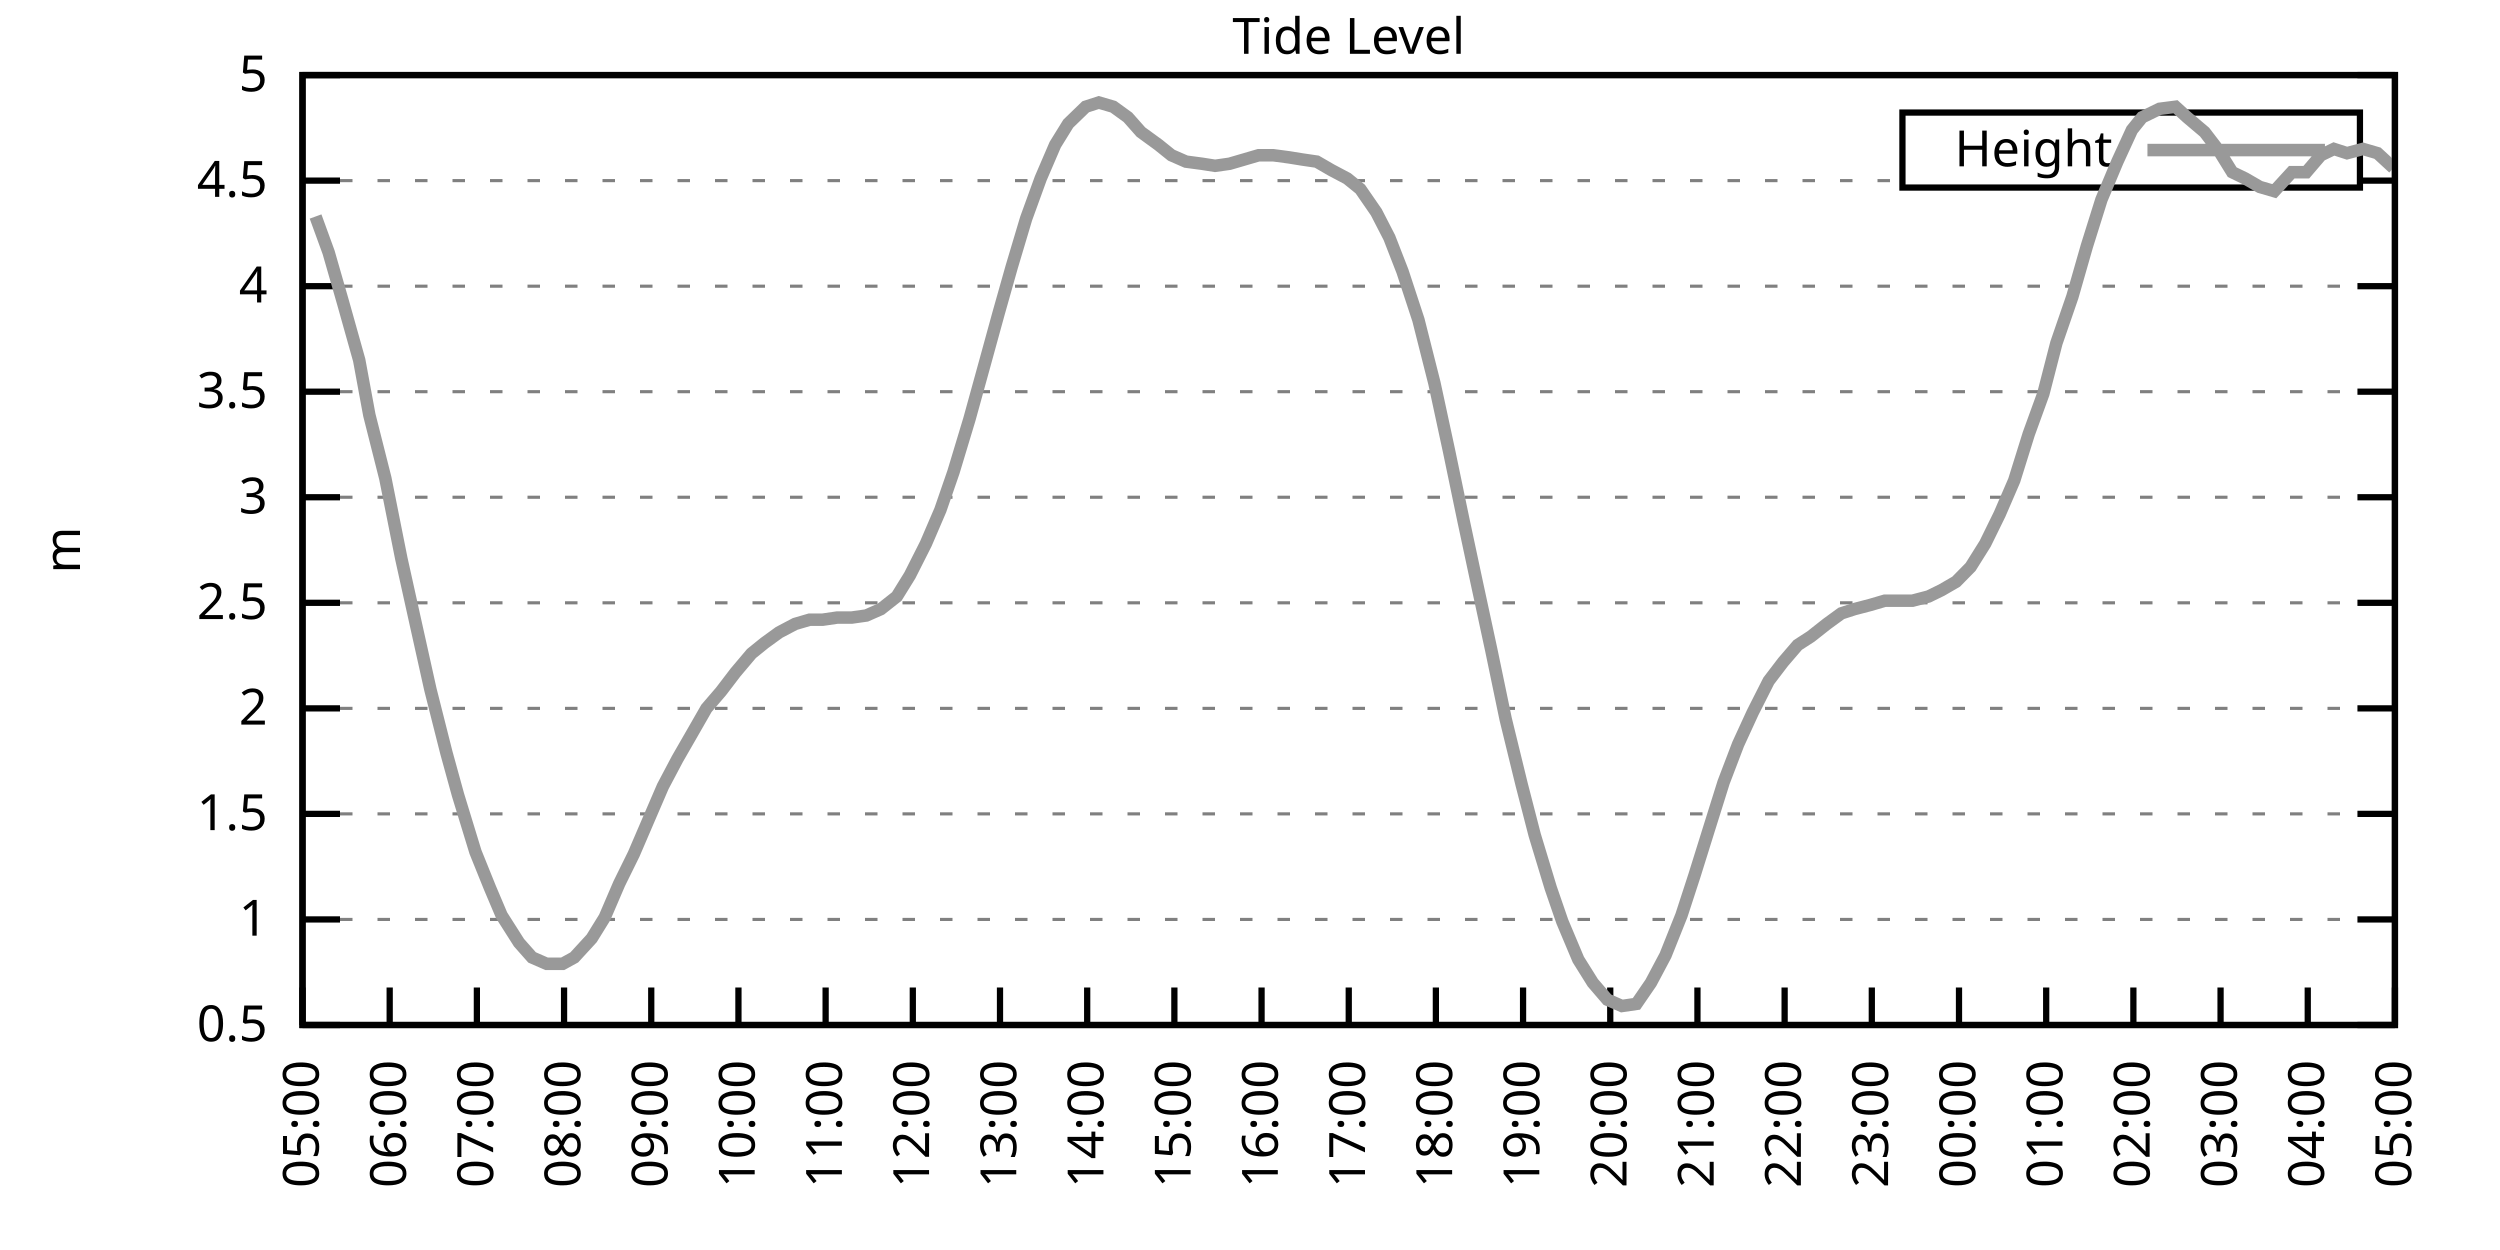
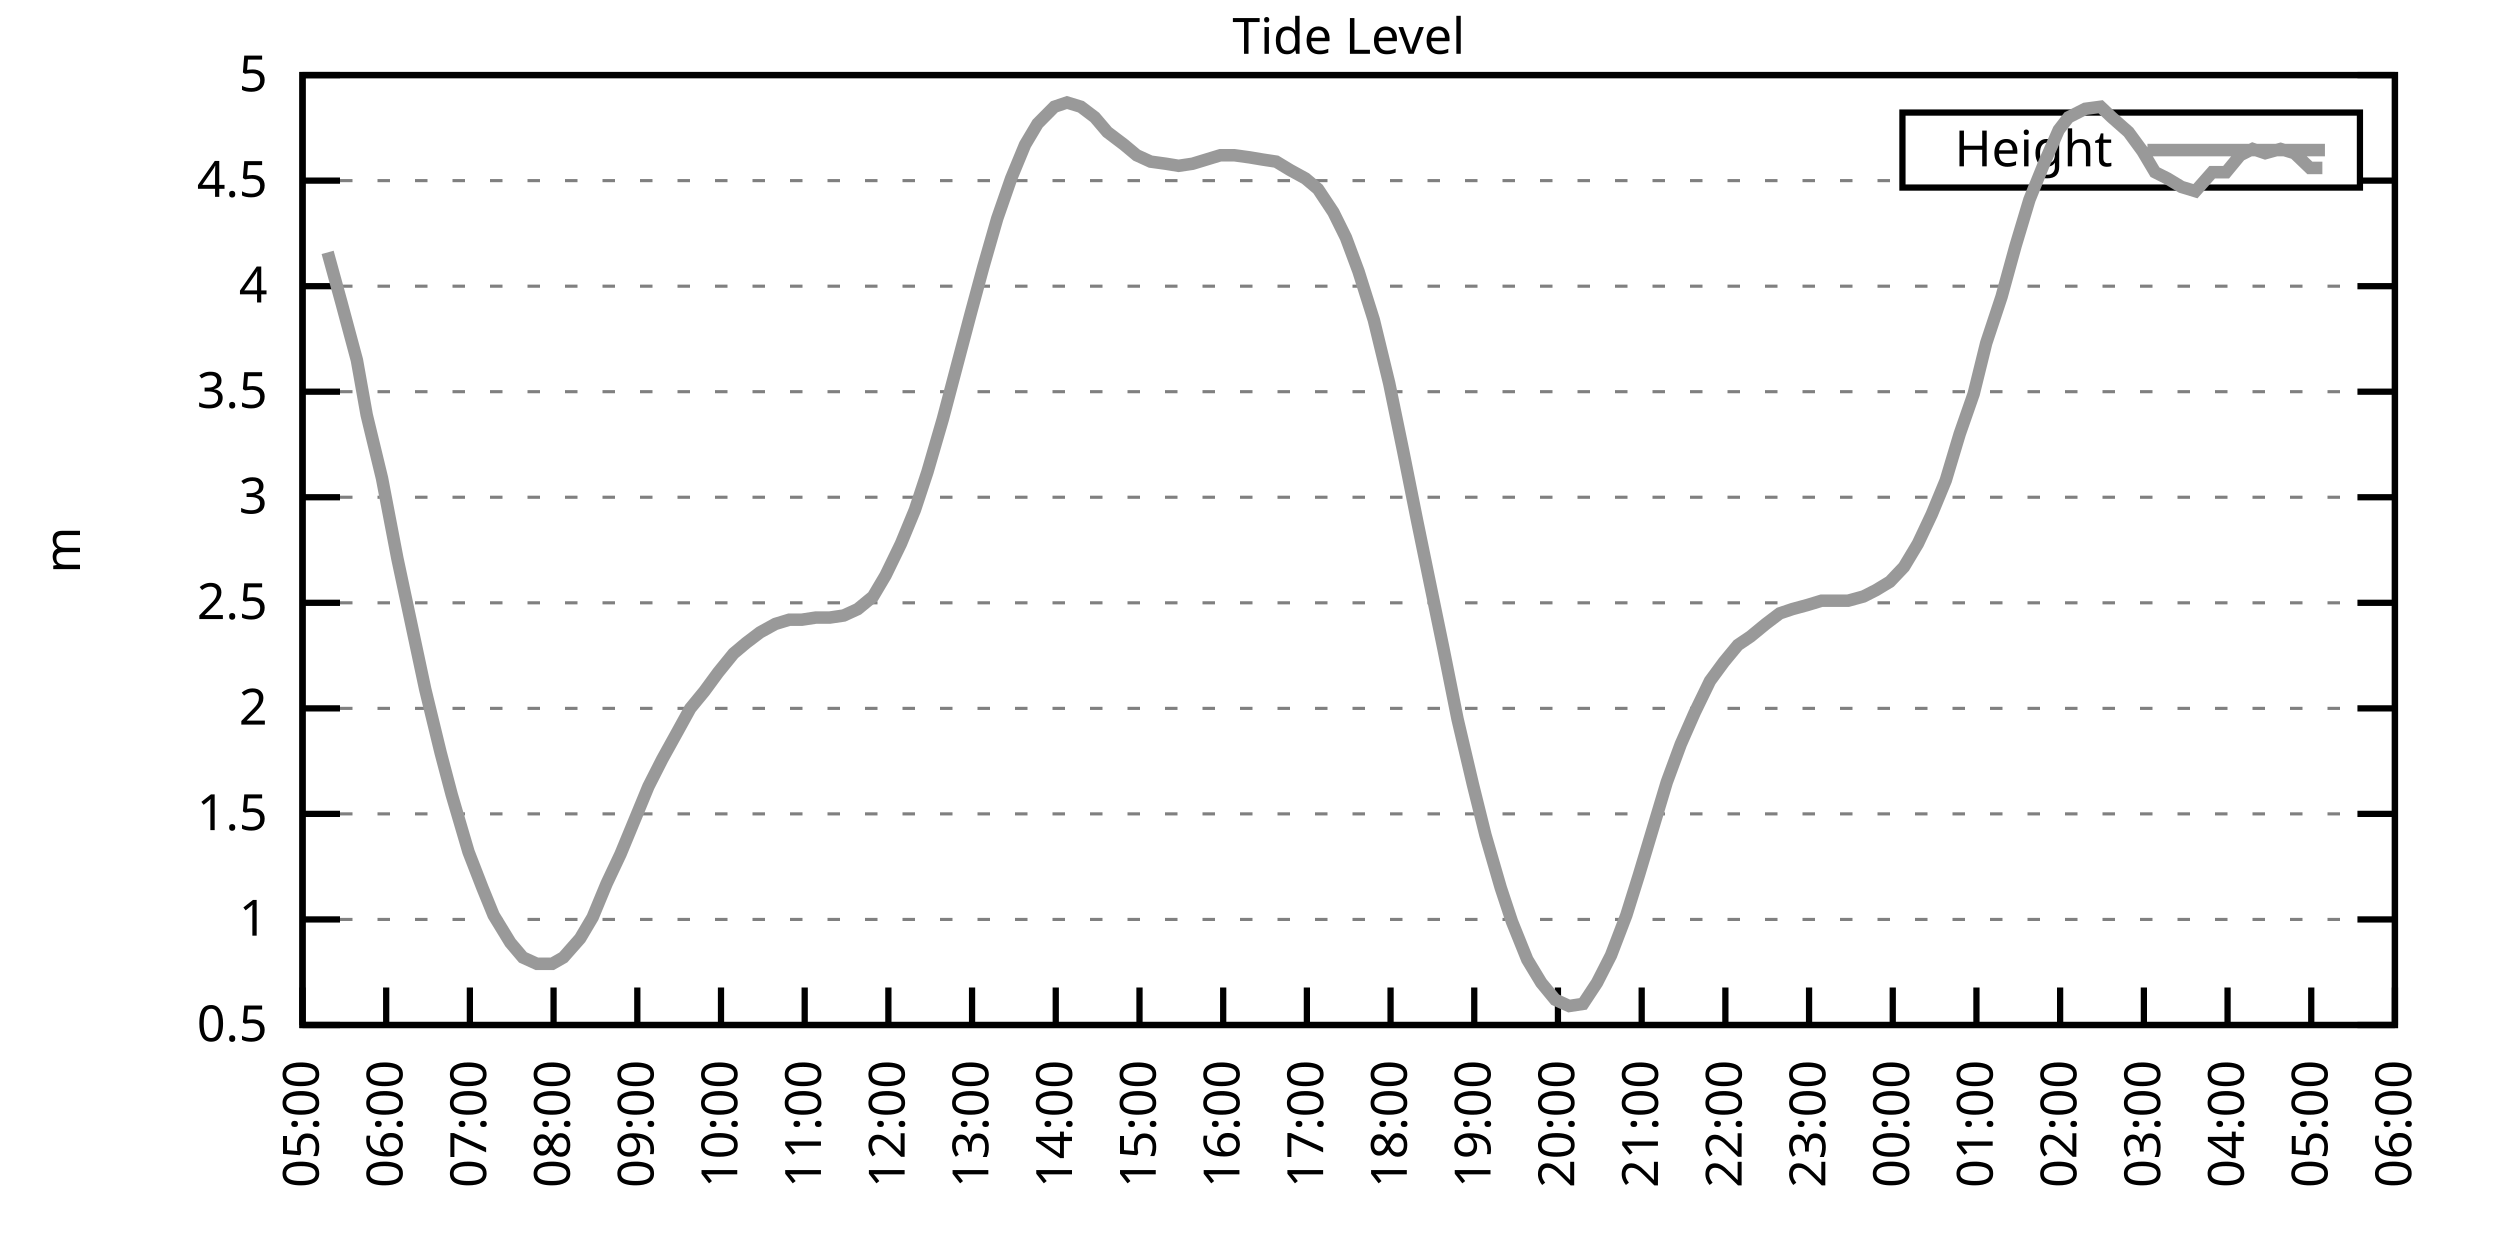
<svg xmlns="http://www.w3.org/2000/svg" xmlns:xlink="http://www.w3.org/1999/xlink" width="400" height="200" viewBox="0 0 400 200">
  <g id="gnuplot_canvas">
    <rect x="0" y="0" width="400" height="200" fill="none" />
    <defs>
      <circle id="gpDot" r="0.5" stroke-width="0.5" stroke="currentColor" />
      <path id="gpPt0" stroke-width="0.333" stroke="currentColor" d="M-1,0 h2 M0,-1 v2" />
      <path id="gpPt1" stroke-width="0.333" stroke="currentColor" d="M-1,-1 L1,1 M1,-1 L-1,1" />
      <path id="gpPt2" stroke-width="0.333" stroke="currentColor" d="M-1,0 L1,0 M0,-1 L0,1 M-1,-1 L1,1 M-1,1 L1,-1" />
      <rect id="gpPt3" stroke-width="0.333" stroke="currentColor" x="-1" y="-1" width="2" height="2" />
      <rect id="gpPt4" stroke-width="0.333" stroke="currentColor" fill="currentColor" x="-1" y="-1" width="2" height="2" />
      <circle id="gpPt5" stroke-width="0.333" stroke="currentColor" cx="0" cy="0" r="1" />
      <use xlink:href="#gpPt5" id="gpPt6" fill="currentColor" stroke="none" />
      <path id="gpPt7" stroke-width="0.333" stroke="currentColor" d="M0,-1.33 L-1.33,0.67 L1.33,0.67 z" />
      <use xlink:href="#gpPt7" id="gpPt8" fill="currentColor" stroke="none" />
      <use xlink:href="#gpPt7" id="gpPt9" stroke="currentColor" transform="rotate(180)" />
      <use xlink:href="#gpPt9" id="gpPt10" fill="currentColor" stroke="none" />
      <use xlink:href="#gpPt3" id="gpPt11" stroke="currentColor" transform="rotate(45)" />
      <use xlink:href="#gpPt11" id="gpPt12" fill="currentColor" stroke="none" />
      <path id="gpPt13" stroke-width="0.333" stroke="currentColor" d="M0,1.330 L1.265,0.411 L0.782,-1.067 L-0.782,-1.076 L-1.265,0.411 z" />
      <use xlink:href="#gpPt13" id="gpPt14" fill="currentColor" stroke="none" />
      <filter id="textbox" filterUnits="objectBoundingBox" x="0" y="0" height="1" width="1">
        <feFlood flood-color="white" flood-opacity="1" result="bgnd" />
        <feComposite in="SourceGraphic" in2="bgnd" operator="atop" />
      </filter>
      <filter id="greybox" filterUnits="objectBoundingBox" x="0" y="0" height="1" width="1">
        <feFlood flood-color="lightgrey" flood-opacity="1" result="grey" />
        <feComposite in="SourceGraphic" in2="grey" operator="atop" />
      </filter>
    </defs>
    <g fill="none" color="white" stroke="currentColor" stroke-width="1.00" stroke-linecap="butt" stroke-linejoin="miter">
</g>
    <g fill="none" color="black" stroke="currentColor" stroke-width="1.00" stroke-linecap="butt" stroke-linejoin="miter">
      <g stroke="none" shape-rendering="crispEdges">
        <polygon fill="rgb(255, 255, 255)" points="48.40,164.00 383.18,164.00 383.18,12.02 48.40,12.02 " />
      </g>
    </g>
    <g fill="none" color="black" stroke="currentColor" stroke-width="1.00" stroke-linecap="butt" stroke-linejoin="miter">
</g>
    <g fill="none" color="black" stroke="black" stroke-width="0.50" stroke-linecap="butt" stroke-linejoin="miter">
</g>
    <g fill="none" color="gray" stroke="currentColor" stroke-width="0.50" stroke-linecap="butt" stroke-linejoin="miter">
      <path stroke="gray" stroke-dasharray="2,4" class="gridline" d="M48.40,164.00 L383.19,164.00  " />
    </g>
    <g fill="none" color="gray" stroke="gray" stroke-width="1.00" stroke-linecap="butt" stroke-linejoin="miter">
</g>
    <g fill="none" color="black" stroke="currentColor" stroke-width="1.00" stroke-linecap="butt" stroke-linejoin="miter">
      <path stroke="black" d="M48.40,164.00 L54.40,164.00 M383.19,164.00 L377.19,164.00  " />
      <g transform="translate(42.80,166.60)" stroke="none" fill="black" font-family="Sans" font-size="8.00" text-anchor="end">
        <text>
          <tspan font-family="Sans"> 0.5</tspan>
        </text>
      </g>
    </g>
    <g fill="none" color="black" stroke="currentColor" stroke-width="1.00" stroke-linecap="butt" stroke-linejoin="miter">
</g>
    <g fill="none" color="black" stroke="black" stroke-width="0.50" stroke-linecap="butt" stroke-linejoin="miter">
</g>
    <g fill="none" color="gray" stroke="currentColor" stroke-width="0.50" stroke-linecap="butt" stroke-linejoin="miter">
      <path stroke="gray" stroke-dasharray="2,4" class="gridline" d="M48.40,147.11 L383.19,147.11  " />
    </g>
    <g fill="none" color="gray" stroke="gray" stroke-width="1.00" stroke-linecap="butt" stroke-linejoin="miter">
</g>
    <g fill="none" color="black" stroke="currentColor" stroke-width="1.00" stroke-linecap="butt" stroke-linejoin="miter">
      <path stroke="black" d="M48.40,147.11 L54.40,147.11 M383.19,147.11 L377.19,147.11  " />
      <g transform="translate(42.80,149.71)" stroke="none" fill="black" font-family="Sans" font-size="8.00" text-anchor="end">
        <text>
          <tspan font-family="Sans"> 1</tspan>
        </text>
      </g>
    </g>
    <g fill="none" color="black" stroke="currentColor" stroke-width="1.00" stroke-linecap="butt" stroke-linejoin="miter">
</g>
    <g fill="none" color="black" stroke="black" stroke-width="0.50" stroke-linecap="butt" stroke-linejoin="miter">
</g>
    <g fill="none" color="gray" stroke="currentColor" stroke-width="0.50" stroke-linecap="butt" stroke-linejoin="miter">
      <path stroke="gray" stroke-dasharray="2,4" class="gridline" d="M48.40,130.22 L383.19,130.22  " />
    </g>
    <g fill="none" color="gray" stroke="gray" stroke-width="1.00" stroke-linecap="butt" stroke-linejoin="miter">
</g>
    <g fill="none" color="black" stroke="currentColor" stroke-width="1.00" stroke-linecap="butt" stroke-linejoin="miter">
      <path stroke="black" d="M48.40,130.22 L54.40,130.22 M383.19,130.22 L377.19,130.22  " />
      <g transform="translate(42.80,132.82)" stroke="none" fill="black" font-family="Sans" font-size="8.00" text-anchor="end">
        <text>
          <tspan font-family="Sans"> 1.5</tspan>
        </text>
      </g>
    </g>
    <g fill="none" color="black" stroke="currentColor" stroke-width="1.00" stroke-linecap="butt" stroke-linejoin="miter">
</g>
    <g fill="none" color="black" stroke="black" stroke-width="0.50" stroke-linecap="butt" stroke-linejoin="miter">
</g>
    <g fill="none" color="gray" stroke="currentColor" stroke-width="0.50" stroke-linecap="butt" stroke-linejoin="miter">
      <path stroke="gray" stroke-dasharray="2,4" class="gridline" d="M48.40,113.34 L383.19,113.34  " />
    </g>
    <g fill="none" color="gray" stroke="gray" stroke-width="1.00" stroke-linecap="butt" stroke-linejoin="miter">
</g>
    <g fill="none" color="black" stroke="currentColor" stroke-width="1.00" stroke-linecap="butt" stroke-linejoin="miter">
      <path stroke="black" d="M48.40,113.34 L54.40,113.34 M383.19,113.34 L377.19,113.34  " />
      <g transform="translate(42.80,115.94)" stroke="none" fill="black" font-family="Sans" font-size="8.00" text-anchor="end">
        <text>
          <tspan font-family="Sans"> 2</tspan>
        </text>
      </g>
    </g>
    <g fill="none" color="black" stroke="currentColor" stroke-width="1.00" stroke-linecap="butt" stroke-linejoin="miter">
</g>
    <g fill="none" color="black" stroke="black" stroke-width="0.50" stroke-linecap="butt" stroke-linejoin="miter">
</g>
    <g fill="none" color="gray" stroke="currentColor" stroke-width="0.50" stroke-linecap="butt" stroke-linejoin="miter">
      <path stroke="gray" stroke-dasharray="2,4" class="gridline" d="M48.40,96.45 L383.19,96.45  " />
    </g>
    <g fill="none" color="gray" stroke="gray" stroke-width="1.00" stroke-linecap="butt" stroke-linejoin="miter">
</g>
    <g fill="none" color="black" stroke="currentColor" stroke-width="1.00" stroke-linecap="butt" stroke-linejoin="miter">
      <path stroke="black" d="M48.40,96.45 L54.40,96.45 M383.19,96.45 L377.19,96.45  " />
      <g transform="translate(42.80,99.05)" stroke="none" fill="black" font-family="Sans" font-size="8.00" text-anchor="end">
        <text>
          <tspan font-family="Sans"> 2.5</tspan>
        </text>
      </g>
    </g>
    <g fill="none" color="black" stroke="currentColor" stroke-width="1.00" stroke-linecap="butt" stroke-linejoin="miter">
</g>
    <g fill="none" color="black" stroke="black" stroke-width="0.50" stroke-linecap="butt" stroke-linejoin="miter">
</g>
    <g fill="none" color="gray" stroke="currentColor" stroke-width="0.50" stroke-linecap="butt" stroke-linejoin="miter">
      <path stroke="gray" stroke-dasharray="2,4" class="gridline" d="M48.40,79.56 L383.19,79.56  " />
    </g>
    <g fill="none" color="gray" stroke="gray" stroke-width="1.00" stroke-linecap="butt" stroke-linejoin="miter">
</g>
    <g fill="none" color="black" stroke="currentColor" stroke-width="1.00" stroke-linecap="butt" stroke-linejoin="miter">
      <path stroke="black" d="M48.40,79.56 L54.40,79.56 M383.19,79.56 L377.19,79.56  " />
      <g transform="translate(42.80,82.16)" stroke="none" fill="black" font-family="Sans" font-size="8.00" text-anchor="end">
        <text>
          <tspan font-family="Sans"> 3</tspan>
        </text>
      </g>
    </g>
    <g fill="none" color="black" stroke="currentColor" stroke-width="1.00" stroke-linecap="butt" stroke-linejoin="miter">
</g>
    <g fill="none" color="black" stroke="black" stroke-width="0.50" stroke-linecap="butt" stroke-linejoin="miter">
</g>
    <g fill="none" color="gray" stroke="currentColor" stroke-width="0.50" stroke-linecap="butt" stroke-linejoin="miter">
      <path stroke="gray" stroke-dasharray="2,4" class="gridline" d="M48.40,62.67 L383.19,62.67  " />
    </g>
    <g fill="none" color="gray" stroke="gray" stroke-width="1.00" stroke-linecap="butt" stroke-linejoin="miter">
</g>
    <g fill="none" color="black" stroke="currentColor" stroke-width="1.00" stroke-linecap="butt" stroke-linejoin="miter">
      <path stroke="black" d="M48.40,62.67 L54.40,62.67 M383.19,62.67 L377.19,62.67  " />
      <g transform="translate(42.80,65.27)" stroke="none" fill="black" font-family="Sans" font-size="8.00" text-anchor="end">
        <text>
          <tspan font-family="Sans"> 3.5</tspan>
        </text>
      </g>
    </g>
    <g fill="none" color="black" stroke="currentColor" stroke-width="1.00" stroke-linecap="butt" stroke-linejoin="miter">
</g>
    <g fill="none" color="black" stroke="black" stroke-width="0.50" stroke-linecap="butt" stroke-linejoin="miter">
</g>
    <g fill="none" color="gray" stroke="currentColor" stroke-width="0.50" stroke-linecap="butt" stroke-linejoin="miter">
      <path stroke="gray" stroke-dasharray="2,4" class="gridline" d="M48.40,45.79 L383.19,45.79  " />
    </g>
    <g fill="none" color="gray" stroke="gray" stroke-width="1.00" stroke-linecap="butt" stroke-linejoin="miter">
</g>
    <g fill="none" color="black" stroke="currentColor" stroke-width="1.00" stroke-linecap="butt" stroke-linejoin="miter">
      <path stroke="black" d="M48.40,45.79 L54.40,45.79 M383.19,45.79 L377.19,45.79  " />
      <g transform="translate(42.80,48.39)" stroke="none" fill="black" font-family="Sans" font-size="8.00" text-anchor="end">
        <text>
          <tspan font-family="Sans"> 4</tspan>
        </text>
      </g>
    </g>
    <g fill="none" color="black" stroke="currentColor" stroke-width="1.00" stroke-linecap="butt" stroke-linejoin="miter">
</g>
    <g fill="none" color="black" stroke="black" stroke-width="0.50" stroke-linecap="butt" stroke-linejoin="miter">
</g>
    <g fill="none" color="gray" stroke="currentColor" stroke-width="0.50" stroke-linecap="butt" stroke-linejoin="miter">
      <path stroke="gray" stroke-dasharray="2,4" class="gridline" d="M48.40,28.90 L304.39,28.90 M377.59,28.90 L383.19,28.90  " />
    </g>
    <g fill="none" color="gray" stroke="gray" stroke-width="1.00" stroke-linecap="butt" stroke-linejoin="miter">
</g>
    <g fill="none" color="black" stroke="currentColor" stroke-width="1.00" stroke-linecap="butt" stroke-linejoin="miter">
      <path stroke="black" d="M48.40,28.90 L54.40,28.90 M383.19,28.90 L377.19,28.90  " />
      <g transform="translate(42.80,31.50)" stroke="none" fill="black" font-family="Sans" font-size="8.00" text-anchor="end">
        <text>
          <tspan font-family="Sans"> 4.5</tspan>
        </text>
      </g>
    </g>
    <g fill="none" color="black" stroke="currentColor" stroke-width="1.00" stroke-linecap="butt" stroke-linejoin="miter">
</g>
    <g fill="none" color="black" stroke="black" stroke-width="0.50" stroke-linecap="butt" stroke-linejoin="miter">
</g>
    <g fill="none" color="gray" stroke="currentColor" stroke-width="0.50" stroke-linecap="butt" stroke-linejoin="miter">
      <path stroke="gray" stroke-dasharray="2,4" class="gridline" d="M48.40,12.01 L383.19,12.01  " />
    </g>
    <g fill="none" color="gray" stroke="gray" stroke-width="1.00" stroke-linecap="butt" stroke-linejoin="miter">
</g>
    <g fill="none" color="black" stroke="currentColor" stroke-width="1.00" stroke-linecap="butt" stroke-linejoin="miter">
      <path stroke="black" d="M48.40,12.01 L54.40,12.01 M383.19,12.01 L377.19,12.01  " />
      <g transform="translate(42.80,14.61)" stroke="none" fill="black" font-family="Sans" font-size="8.00" text-anchor="end">
        <text>
          <tspan font-family="Sans"> 5</tspan>
        </text>
      </g>
    </g>
    <g fill="none" color="black" stroke="currentColor" stroke-width="1.00" stroke-linecap="butt" stroke-linejoin="miter">
      <path stroke="black" d="M48.40,164.00 L48.40,158.00  " />
      <g transform="translate(51.00,169.60) rotate(270.00)" stroke="none" fill="black" font-family="Sans" font-size="8.00" text-anchor="end">
        <text>
          <tspan font-family="Sans">05:00</tspan>
        </text>
      </g>
    </g>
    <g fill="none" color="black" stroke="currentColor" stroke-width="1.00" stroke-linecap="butt" stroke-linejoin="miter">
-       <path stroke="black" d="M62.35,164.00 L62.35,158.00  " />
-       <g transform="translate(64.95,169.60) rotate(270.00)" stroke="none" fill="black" font-family="Sans" font-size="8.00" text-anchor="end">
+       <path stroke="black" d="M61.79,164.00 L61.79,158.00  " />
+       <g transform="translate(64.39,169.60) rotate(270.00)" stroke="none" fill="black" font-family="Sans" font-size="8.00" text-anchor="end">
        <text>
          <tspan font-family="Sans">06:00</tspan>
        </text>
      </g>
    </g>
    <g fill="none" color="black" stroke="currentColor" stroke-width="1.00" stroke-linecap="butt" stroke-linejoin="miter">
-       <path stroke="black" d="M76.30,164.00 L76.30,158.00  " />
-       <g transform="translate(78.90,169.60) rotate(270.00)" stroke="none" fill="black" font-family="Sans" font-size="8.00" text-anchor="end">
+       <path stroke="black" d="M75.18,164.00 L75.18,158.00  " />
+       <g transform="translate(77.78,169.60) rotate(270.00)" stroke="none" fill="black" font-family="Sans" font-size="8.00" text-anchor="end">
        <text>
          <tspan font-family="Sans">07:00</tspan>
        </text>
      </g>
    </g>
    <g fill="none" color="black" stroke="currentColor" stroke-width="1.00" stroke-linecap="butt" stroke-linejoin="miter">
-       <path stroke="black" d="M90.25,164.00 L90.25,158.00  " />
-       <g transform="translate(92.85,169.60) rotate(270.00)" stroke="none" fill="black" font-family="Sans" font-size="8.00" text-anchor="end">
+       <path stroke="black" d="M88.57,164.00 L88.57,158.00  " />
+       <g transform="translate(91.17,169.60) rotate(270.00)" stroke="none" fill="black" font-family="Sans" font-size="8.00" text-anchor="end">
        <text>
          <tspan font-family="Sans">08:00</tspan>
        </text>
      </g>
    </g>
    <g fill="none" color="black" stroke="currentColor" stroke-width="1.00" stroke-linecap="butt" stroke-linejoin="miter">
-       <path stroke="black" d="M104.20,164.00 L104.20,158.00  " />
-       <g transform="translate(106.80,169.60) rotate(270.00)" stroke="none" fill="black" font-family="Sans" font-size="8.00" text-anchor="end">
+       <path stroke="black" d="M101.97,164.00 L101.97,158.00  " />
+       <g transform="translate(104.57,169.60) rotate(270.00)" stroke="none" fill="black" font-family="Sans" font-size="8.00" text-anchor="end">
        <text>
          <tspan font-family="Sans">09:00</tspan>
        </text>
      </g>
    </g>
    <g fill="none" color="black" stroke="currentColor" stroke-width="1.00" stroke-linecap="butt" stroke-linejoin="miter">
-       <path stroke="black" d="M118.15,164.00 L118.15,158.00  " />
-       <g transform="translate(120.75,169.60) rotate(270.00)" stroke="none" fill="black" font-family="Sans" font-size="8.00" text-anchor="end">
+       <path stroke="black" d="M115.36,164.00 L115.36,158.00  " />
+       <g transform="translate(117.96,169.60) rotate(270.00)" stroke="none" fill="black" font-family="Sans" font-size="8.00" text-anchor="end">
        <text>
          <tspan font-family="Sans">10:00</tspan>
        </text>
      </g>
    </g>
    <g fill="none" color="black" stroke="currentColor" stroke-width="1.00" stroke-linecap="butt" stroke-linejoin="miter">
-       <path stroke="black" d="M132.10,164.00 L132.10,158.00  " />
-       <g transform="translate(134.70,169.60) rotate(270.00)" stroke="none" fill="black" font-family="Sans" font-size="8.00" text-anchor="end">
+       <path stroke="black" d="M128.75,164.00 L128.75,158.00  " />
+       <g transform="translate(131.35,169.60) rotate(270.00)" stroke="none" fill="black" font-family="Sans" font-size="8.00" text-anchor="end">
        <text>
          <tspan font-family="Sans">11:00</tspan>
        </text>
      </g>
    </g>
    <g fill="none" color="black" stroke="currentColor" stroke-width="1.00" stroke-linecap="butt" stroke-linejoin="miter">
-       <path stroke="black" d="M146.05,164.00 L146.05,158.00  " />
-       <g transform="translate(148.65,169.60) rotate(270.00)" stroke="none" fill="black" font-family="Sans" font-size="8.00" text-anchor="end">
+       <path stroke="black" d="M142.14,164.00 L142.14,158.00  " />
+       <g transform="translate(144.74,169.60) rotate(270.00)" stroke="none" fill="black" font-family="Sans" font-size="8.00" text-anchor="end">
        <text>
          <tspan font-family="Sans">12:00</tspan>
        </text>
      </g>
    </g>
    <g fill="none" color="black" stroke="currentColor" stroke-width="1.00" stroke-linecap="butt" stroke-linejoin="miter">
-       <path stroke="black" d="M160.00,164.00 L160.00,158.00  " />
-       <g transform="translate(162.60,169.60) rotate(270.00)" stroke="none" fill="black" font-family="Sans" font-size="8.00" text-anchor="end">
+       <path stroke="black" d="M155.53,164.00 L155.53,158.00  " />
+       <g transform="translate(158.13,169.60) rotate(270.00)" stroke="none" fill="black" font-family="Sans" font-size="8.00" text-anchor="end">
        <text>
          <tspan font-family="Sans">13:00</tspan>
        </text>
      </g>
    </g>
    <g fill="none" color="black" stroke="currentColor" stroke-width="1.00" stroke-linecap="butt" stroke-linejoin="miter">
-       <path stroke="black" d="M173.95,164.00 L173.95,158.00  " />
-       <g transform="translate(176.55,169.60) rotate(270.00)" stroke="none" fill="black" font-family="Sans" font-size="8.00" text-anchor="end">
+       <path stroke="black" d="M168.92,164.00 L168.92,158.00  " />
+       <g transform="translate(171.52,169.60) rotate(270.00)" stroke="none" fill="black" font-family="Sans" font-size="8.00" text-anchor="end">
        <text>
          <tspan font-family="Sans">14:00</tspan>
        </text>
      </g>
    </g>
    <g fill="none" color="black" stroke="currentColor" stroke-width="1.00" stroke-linecap="butt" stroke-linejoin="miter">
-       <path stroke="black" d="M187.90,164.00 L187.90,158.00  " />
-       <g transform="translate(190.50,169.60) rotate(270.00)" stroke="none" fill="black" font-family="Sans" font-size="8.00" text-anchor="end">
+       <path stroke="black" d="M182.32,164.00 L182.32,158.00  " />
+       <g transform="translate(184.92,169.60) rotate(270.00)" stroke="none" fill="black" font-family="Sans" font-size="8.00" text-anchor="end">
        <text>
          <tspan font-family="Sans">15:00</tspan>
        </text>
      </g>
    </g>
    <g fill="none" color="black" stroke="currentColor" stroke-width="1.00" stroke-linecap="butt" stroke-linejoin="miter">
-       <path stroke="black" d="M201.85,164.00 L201.85,158.00  " />
-       <g transform="translate(204.45,169.60) rotate(270.00)" stroke="none" fill="black" font-family="Sans" font-size="8.00" text-anchor="end">
+       <path stroke="black" d="M195.71,164.00 L195.71,158.00  " />
+       <g transform="translate(198.31,169.60) rotate(270.00)" stroke="none" fill="black" font-family="Sans" font-size="8.00" text-anchor="end">
        <text>
          <tspan font-family="Sans">16:00</tspan>
        </text>
      </g>
    </g>
    <g fill="none" color="black" stroke="currentColor" stroke-width="1.00" stroke-linecap="butt" stroke-linejoin="miter">
-       <path stroke="black" d="M215.80,164.00 L215.80,158.00  " />
-       <g transform="translate(218.40,169.60) rotate(270.00)" stroke="none" fill="black" font-family="Sans" font-size="8.00" text-anchor="end">
+       <path stroke="black" d="M209.10,164.00 L209.10,158.00  " />
+       <g transform="translate(211.70,169.60) rotate(270.00)" stroke="none" fill="black" font-family="Sans" font-size="8.00" text-anchor="end">
        <text>
          <tspan font-family="Sans">17:00</tspan>
        </text>
      </g>
    </g>
    <g fill="none" color="black" stroke="currentColor" stroke-width="1.00" stroke-linecap="butt" stroke-linejoin="miter">
-       <path stroke="black" d="M229.74,164.00 L229.74,158.00  " />
-       <g transform="translate(232.34,169.60) rotate(270.00)" stroke="none" fill="black" font-family="Sans" font-size="8.00" text-anchor="end">
+       <path stroke="black" d="M222.49,164.00 L222.49,158.00  " />
+       <g transform="translate(225.09,169.60) rotate(270.00)" stroke="none" fill="black" font-family="Sans" font-size="8.00" text-anchor="end">
        <text>
          <tspan font-family="Sans">18:00</tspan>
        </text>
      </g>
    </g>
    <g fill="none" color="black" stroke="currentColor" stroke-width="1.00" stroke-linecap="butt" stroke-linejoin="miter">
-       <path stroke="black" d="M243.69,164.00 L243.69,158.00  " />
-       <g transform="translate(246.29,169.60) rotate(270.00)" stroke="none" fill="black" font-family="Sans" font-size="8.00" text-anchor="end">
+       <path stroke="black" d="M235.88,164.00 L235.88,158.00  " />
+       <g transform="translate(238.48,169.60) rotate(270.00)" stroke="none" fill="black" font-family="Sans" font-size="8.00" text-anchor="end">
        <text>
          <tspan font-family="Sans">19:00</tspan>
        </text>
      </g>
    </g>
    <g fill="none" color="black" stroke="currentColor" stroke-width="1.00" stroke-linecap="butt" stroke-linejoin="miter">
-       <path stroke="black" d="M257.64,164.00 L257.64,158.00  " />
-       <g transform="translate(260.24,169.60) rotate(270.00)" stroke="none" fill="black" font-family="Sans" font-size="8.00" text-anchor="end">
+       <path stroke="black" d="M249.27,164.00 L249.27,158.00  " />
+       <g transform="translate(251.87,169.60) rotate(270.00)" stroke="none" fill="black" font-family="Sans" font-size="8.00" text-anchor="end">
        <text>
          <tspan font-family="Sans">20:00</tspan>
        </text>
      </g>
    </g>
    <g fill="none" color="black" stroke="currentColor" stroke-width="1.00" stroke-linecap="butt" stroke-linejoin="miter">
-       <path stroke="black" d="M271.59,164.00 L271.59,158.00  " />
-       <g transform="translate(274.19,169.60) rotate(270.00)" stroke="none" fill="black" font-family="Sans" font-size="8.00" text-anchor="end">
+       <path stroke="black" d="M262.67,164.00 L262.67,158.00  " />
+       <g transform="translate(265.27,169.60) rotate(270.00)" stroke="none" fill="black" font-family="Sans" font-size="8.00" text-anchor="end">
        <text>
          <tspan font-family="Sans">21:00</tspan>
        </text>
      </g>
    </g>
    <g fill="none" color="black" stroke="currentColor" stroke-width="1.00" stroke-linecap="butt" stroke-linejoin="miter">
-       <path stroke="black" d="M285.54,164.00 L285.54,158.00  " />
-       <g transform="translate(288.14,169.60) rotate(270.00)" stroke="none" fill="black" font-family="Sans" font-size="8.00" text-anchor="end">
+       <path stroke="black" d="M276.06,164.00 L276.06,158.00  " />
+       <g transform="translate(278.66,169.60) rotate(270.00)" stroke="none" fill="black" font-family="Sans" font-size="8.00" text-anchor="end">
        <text>
          <tspan font-family="Sans">22:00</tspan>
        </text>
      </g>
    </g>
    <g fill="none" color="black" stroke="currentColor" stroke-width="1.00" stroke-linecap="butt" stroke-linejoin="miter">
-       <path stroke="black" d="M299.49,164.00 L299.49,158.00  " />
-       <g transform="translate(302.09,169.60) rotate(270.00)" stroke="none" fill="black" font-family="Sans" font-size="8.00" text-anchor="end">
+       <path stroke="black" d="M289.45,164.00 L289.45,158.00  " />
+       <g transform="translate(292.05,169.60) rotate(270.00)" stroke="none" fill="black" font-family="Sans" font-size="8.00" text-anchor="end">
        <text>
          <tspan font-family="Sans">23:00</tspan>
        </text>
      </g>
    </g>
    <g fill="none" color="black" stroke="currentColor" stroke-width="1.00" stroke-linecap="butt" stroke-linejoin="miter">
-       <path stroke="black" d="M313.44,164.00 L313.44,158.00  " />
-       <g transform="translate(316.04,169.60) rotate(270.00)" stroke="none" fill="black" font-family="Sans" font-size="8.00" text-anchor="end">
+       <path stroke="black" d="M302.84,164.00 L302.84,158.00  " />
+       <g transform="translate(305.44,169.60) rotate(270.00)" stroke="none" fill="black" font-family="Sans" font-size="8.00" text-anchor="end">
        <text>
          <tspan font-family="Sans">00:00</tspan>
        </text>
      </g>
    </g>
    <g fill="none" color="black" stroke="currentColor" stroke-width="1.00" stroke-linecap="butt" stroke-linejoin="miter">
-       <path stroke="black" d="M327.39,164.00 L327.39,158.00  " />
-       <g transform="translate(329.99,169.60) rotate(270.00)" stroke="none" fill="black" font-family="Sans" font-size="8.00" text-anchor="end">
+       <path stroke="black" d="M316.23,164.00 L316.23,158.00  " />
+       <g transform="translate(318.83,169.60) rotate(270.00)" stroke="none" fill="black" font-family="Sans" font-size="8.00" text-anchor="end">
        <text>
          <tspan font-family="Sans">01:00</tspan>
        </text>
      </g>
    </g>
    <g fill="none" color="black" stroke="currentColor" stroke-width="1.00" stroke-linecap="butt" stroke-linejoin="miter">
-       <path stroke="black" d="M341.34,164.00 L341.34,158.00  " />
-       <g transform="translate(343.94,169.60) rotate(270.00)" stroke="none" fill="black" font-family="Sans" font-size="8.00" text-anchor="end">
+       <path stroke="black" d="M329.62,164.00 L329.62,158.00  " />
+       <g transform="translate(332.22,169.60) rotate(270.00)" stroke="none" fill="black" font-family="Sans" font-size="8.00" text-anchor="end">
        <text>
          <tspan font-family="Sans">02:00</tspan>
        </text>
      </g>
    </g>
    <g fill="none" color="black" stroke="currentColor" stroke-width="1.00" stroke-linecap="butt" stroke-linejoin="miter">
-       <path stroke="black" d="M355.29,164.00 L355.29,158.00  " />
-       <g transform="translate(357.89,169.60) rotate(270.00)" stroke="none" fill="black" font-family="Sans" font-size="8.00" text-anchor="end">
+       <path stroke="black" d="M343.02,164.00 L343.02,158.00  " />
+       <g transform="translate(345.62,169.60) rotate(270.00)" stroke="none" fill="black" font-family="Sans" font-size="8.00" text-anchor="end">
        <text>
          <tspan font-family="Sans">03:00</tspan>
        </text>
      </g>
    </g>
    <g fill="none" color="black" stroke="currentColor" stroke-width="1.00" stroke-linecap="butt" stroke-linejoin="miter">
-       <path stroke="black" d="M369.24,164.00 L369.24,158.00  " />
-       <g transform="translate(371.84,169.60) rotate(270.00)" stroke="none" fill="black" font-family="Sans" font-size="8.00" text-anchor="end">
+       <path stroke="black" d="M356.41,164.00 L356.41,158.00  " />
+       <g transform="translate(359.01,169.60) rotate(270.00)" stroke="none" fill="black" font-family="Sans" font-size="8.00" text-anchor="end">
        <text>
          <tspan font-family="Sans">04:00</tspan>
+         </text>
+       </g>
+     </g>
+     <g fill="none" color="black" stroke="currentColor" stroke-width="1.00" stroke-linecap="butt" stroke-linejoin="miter">
+       <path stroke="black" d="M369.80,164.00 L369.80,158.00  " />
+       <g transform="translate(372.40,169.60) rotate(270.00)" stroke="none" fill="black" font-family="Sans" font-size="8.00" text-anchor="end">
+         <text>
+           <tspan font-family="Sans">05:00</tspan>
        </text>
      </g>
    </g>
    <g fill="none" color="black" stroke="currentColor" stroke-width="1.00" stroke-linecap="butt" stroke-linejoin="miter">
      <path stroke="black" d="M383.19,164.00 L383.19,158.00  " />
      <g transform="translate(385.79,169.60) rotate(270.00)" stroke="none" fill="black" font-family="Sans" font-size="8.00" text-anchor="end">
        <text>
-           <tspan font-family="Sans">05:00</tspan>
+           <tspan font-family="Sans">06:00</tspan>
        </text>
      </g>
    </g>
    <g fill="none" color="black" stroke="currentColor" stroke-width="1.00" stroke-linecap="butt" stroke-linejoin="miter">
</g>
    <g fill="none" color="black" stroke="currentColor" stroke-width="1.00" stroke-linecap="butt" stroke-linejoin="miter">
      <path stroke="black" d="M48.40,12.01 L48.40,164.00 L383.19,164.00 L383.19,12.01 L48.40,12.01 Z  " />
    </g>
    <g fill="none" color="black" stroke="currentColor" stroke-width="1.00" stroke-linecap="butt" stroke-linejoin="miter">
</g>
    <g fill="none" color="black" stroke="currentColor" stroke-width="1.00" stroke-linecap="butt" stroke-linejoin="miter">
      <path stroke="black" d="M304.39,30.01 L304.39,18.01 L377.59,18.01 L377.59,30.01 L304.39,30.01 Z  " />
    </g>
    <g id="Tide_level_plot_1">
      <g fill="none" color="white" stroke="black" stroke-width="2.00" stroke-linecap="butt" stroke-linejoin="miter">
</g>
      <g fill="none" color="black" stroke="currentColor" stroke-width="2.00" stroke-linecap="butt" stroke-linejoin="miter">
        <g transform="translate(337.99,26.61)" stroke="none" fill="black" font-family="Sans" font-size="8.00" text-anchor="end">
          <text>
            <tspan font-family="Sans">Height</tspan>
          </text>
        </g>
      </g>
      <g fill="none" color="black" stroke="currentColor" stroke-width="2.00" stroke-linecap="butt" stroke-linejoin="miter">
-         <path stroke="rgb(153, 153, 153)" d="M343.59,24.01 L371.99,24.01 M50.49,34.64 L52.58,40.38 L54.91,48.49 L57.47,57.61 L59.09,66.39 L61.65,76.52   L64.21,89.36 L66.53,99.83 L68.86,110.30 L71.42,120.43 L73.28,127.18 L76.07,136.30 L78.39,142.05 L80.25,146.44   L83.04,150.83 L85.13,153.19 L87.46,154.21 L90.02,154.21 L91.88,153.19 L94.67,150.15 L96.76,146.77 L99.08,141.37   L101.41,136.64 L103.73,131.24 L106.06,125.83 L108.38,121.44 L110.71,117.39 L113.03,113.34 L115.36,110.63 L117.68,107.59   L120.24,104.56 L122.33,102.87 L124.66,101.18 L127.22,99.83 L129.54,99.15 L131.63,99.15 L133.96,98.81 L136.28,98.81   L138.61,98.48 L140.93,97.46 L143.49,95.44 L145.58,92.06 L148.14,86.99 L150.46,81.59 L152.56,75.51 L155.11,67.06   L157.44,58.62 L159.76,50.18 L161.86,42.75 L164.18,34.98 L166.51,28.56 L168.83,23.16 L170.92,19.78 L173.71,17.08   L175.81,16.40 L178.13,17.08 L180.46,18.77 L182.55,21.13 L185.34,23.16 L187.43,24.84 L189.76,25.86 L192.31,26.20   L194.41,26.53 L196.73,26.20 L199.06,25.52 L201.38,24.84 L203.71,24.84 L206.26,25.18 L208.36,25.52 L210.68,25.86   L213.01,27.21 L215.56,28.56 L217.65,30.25 L220.21,33.96 L222.30,38.02 L224.40,43.42 L226.95,51.19 L229.51,61.32   L231.84,72.13 L234.16,83.28 L236.25,93.07 L238.58,103.88 L240.90,115.03 L243.46,125.50 L245.55,133.60 L248.11,142.05   L249.97,147.45 L252.53,153.53 L254.85,157.24 L257.18,159.95 L259.50,160.96 L261.83,160.62 L264.15,157.24 L266.48,152.85   L269.04,146.44 L271.13,140.02 L273.45,132.59 L275.78,125.16 L278.10,119.08 L280.43,114.01 L282.99,108.95 L285.31,105.91   L287.64,103.20 L289.73,101.85 L292.29,99.83 L294.61,98.14 L296.70,97.46 L299.26,96.79 L301.58,96.11 L303.68,96.11   L306.00,96.11 L308.56,95.44 L310.65,94.42 L312.98,93.07 L315.30,90.71 L317.63,86.99 L319.95,82.26 L322.28,76.86   L324.60,69.43 L326.93,63.01 L329.02,54.90 L331.58,47.47 L333.90,39.37 L336.23,31.94 L338.78,25.86 L341.11,20.79   L342.74,18.77 L345.53,17.41 L348.08,17.08 L349.94,18.77 L352.73,21.13 L355.06,24.17 L357.15,27.55 L359.24,28.56   L361.57,29.91 L363.89,30.59 L366.68,27.55 L369.01,27.55 L371.33,24.84 L373.43,23.83 L375.52,24.51 L378.08,23.83   L380.40,24.51 L382.96,26.87  " />
+         <path stroke="rgb(153, 153, 153)" d="M343.59,24.01 L371.99,24.01 M52.42,40.38 L54.65,48.49 L57.10,57.61 L58.67,66.39 L61.12,76.52 L63.58,89.36   L65.81,99.83 L68.04,110.30 L70.50,120.43 L72.28,127.18 L74.96,136.30 L77.19,142.05 L78.98,146.44 L81.66,150.83   L83.66,153.19 L85.90,154.21 L88.35,154.21 L90.14,153.19 L92.82,150.15 L94.82,146.77 L97.06,141.37 L99.29,136.64   L101.52,131.24 L103.75,125.83 L105.98,121.44 L108.22,117.39 L110.45,113.34 L112.68,110.63 L114.91,107.59 L117.37,104.56   L119.38,102.87 L121.61,101.18 L124.06,99.83 L126.29,99.15 L128.30,99.15 L130.54,98.81 L132.77,98.81 L135.00,98.48   L137.23,97.46 L139.69,95.44 L141.69,92.06 L144.15,86.99 L146.38,81.59 L148.39,75.51 L150.85,67.06 L153.08,58.62   L155.31,50.18 L157.32,42.75 L159.55,34.98 L161.78,28.56 L164.01,23.16 L166.02,19.78 L168.70,17.08 L170.71,16.40   L172.94,17.08 L175.17,18.77 L177.18,21.13 L179.86,23.16 L181.87,24.84 L184.10,25.86 L186.56,26.20 L188.57,26.53   L190.80,26.20 L193.03,25.52 L195.26,24.84 L197.49,24.84 L199.95,25.18 L201.96,25.52 L204.19,25.86 L206.42,27.21   L208.88,28.56 L210.88,30.25 L213.34,33.96 L215.35,38.02 L217.36,43.42 L219.81,51.19 L222.27,61.32 L224.50,72.13   L226.73,83.28 L228.74,93.07 L230.97,103.88 L233.20,115.03 L235.66,125.50 L237.67,133.60 L240.12,142.05 L241.91,147.45   L244.36,153.53 L246.60,157.24 L248.83,159.95 L251.06,160.96 L253.29,160.62 L255.52,157.24 L257.76,152.85 L260.21,146.44   L262.22,140.02 L264.45,132.59 L266.68,125.16 L268.92,119.08 L271.15,114.01 L273.60,108.95 L275.83,105.91 L278.07,103.20   L280.07,101.85 L282.53,99.83 L284.76,98.14 L286.77,97.46 L289.23,96.79 L291.46,96.11 L293.47,96.11 L295.70,96.11   L298.15,95.44 L300.16,94.42 L302.39,93.07 L304.63,90.71 L306.86,86.99 L309.09,82.26 L311.32,76.86 L313.55,69.43   L315.79,63.01 L317.79,54.90 L320.25,47.47 L322.48,39.37 L324.71,31.94 L327.17,25.86 L329.40,20.79 L330.96,18.77   L333.64,17.41 L336.10,17.08 L337.88,18.77 L340.56,21.13 L342.79,24.17 L344.80,27.55 L346.81,28.56 L349.04,29.91   L351.27,30.59 L353.95,27.55 L356.18,27.55 L358.42,24.84 L360.42,23.83 L362.43,24.51 L364.89,23.83 L367.12,24.51   L369.58,26.87 L371.58,26.87  " />
      </g>
    </g>
    <g fill="none" color="black" stroke="currentColor" stroke-width="2.00" stroke-linecap="butt" stroke-linejoin="miter">
</g>
    <g fill="none" color="black" stroke="black" stroke-width="1.00" stroke-linecap="butt" stroke-linejoin="miter">
</g>
    <g fill="none" color="black" stroke="currentColor" stroke-width="1.00" stroke-linecap="butt" stroke-linejoin="miter">
      <path stroke="black" d="M48.40,12.01 L48.40,164.00 L383.19,164.00 L383.19,12.01 L48.40,12.01 Z  " />
      <g transform="translate(12.80,88.01) rotate(270.00)" stroke="none" fill="black" font-family="Sans" font-size="8.00" text-anchor="middle">
        <text>
          <tspan font-family="Sans">m</tspan>
        </text>
      </g>
    </g>
    <g fill="none" color="black" stroke="currentColor" stroke-width="1.00" stroke-linecap="butt" stroke-linejoin="miter">
</g>
    <g fill="none" color="black" stroke="currentColor" stroke-width="1.00" stroke-linecap="butt" stroke-linejoin="miter">
      <g transform="translate(215.79,8.61)" stroke="none" fill="black" font-family="Sans" font-size="8.00" text-anchor="middle">
        <text>
          <tspan font-family="Sans">Tide Level</tspan>
        </text>
      </g>
    </g>
    <g fill="none" color="black" stroke="currentColor" stroke-width="1.00" stroke-linecap="butt" stroke-linejoin="miter">
</g>
  </g>
</svg>
